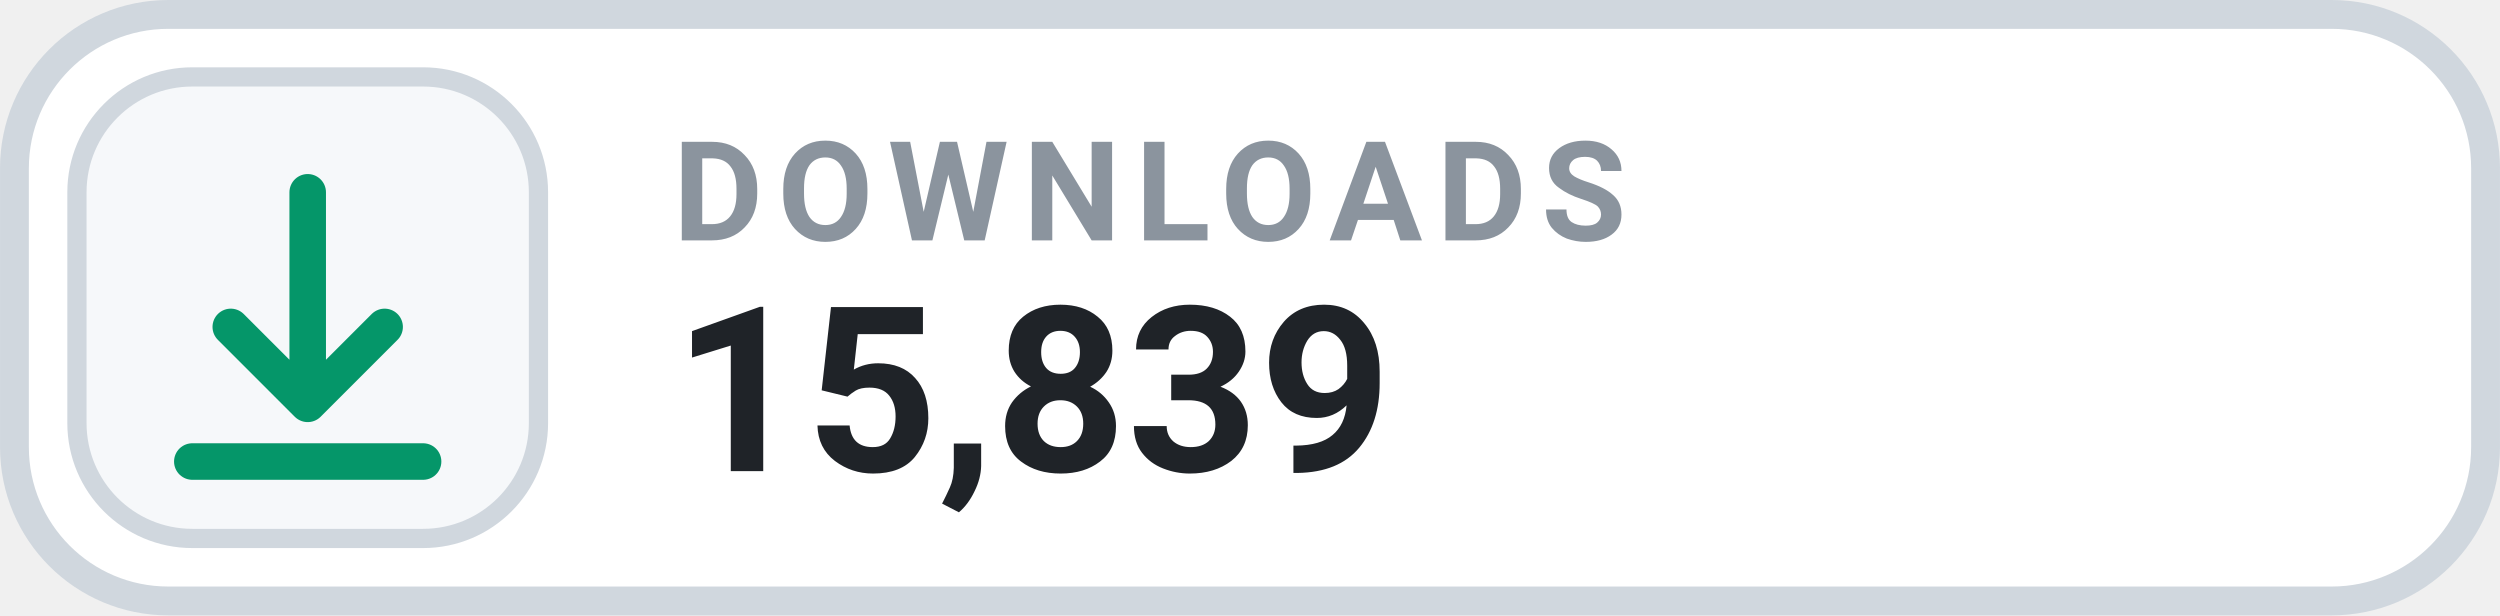
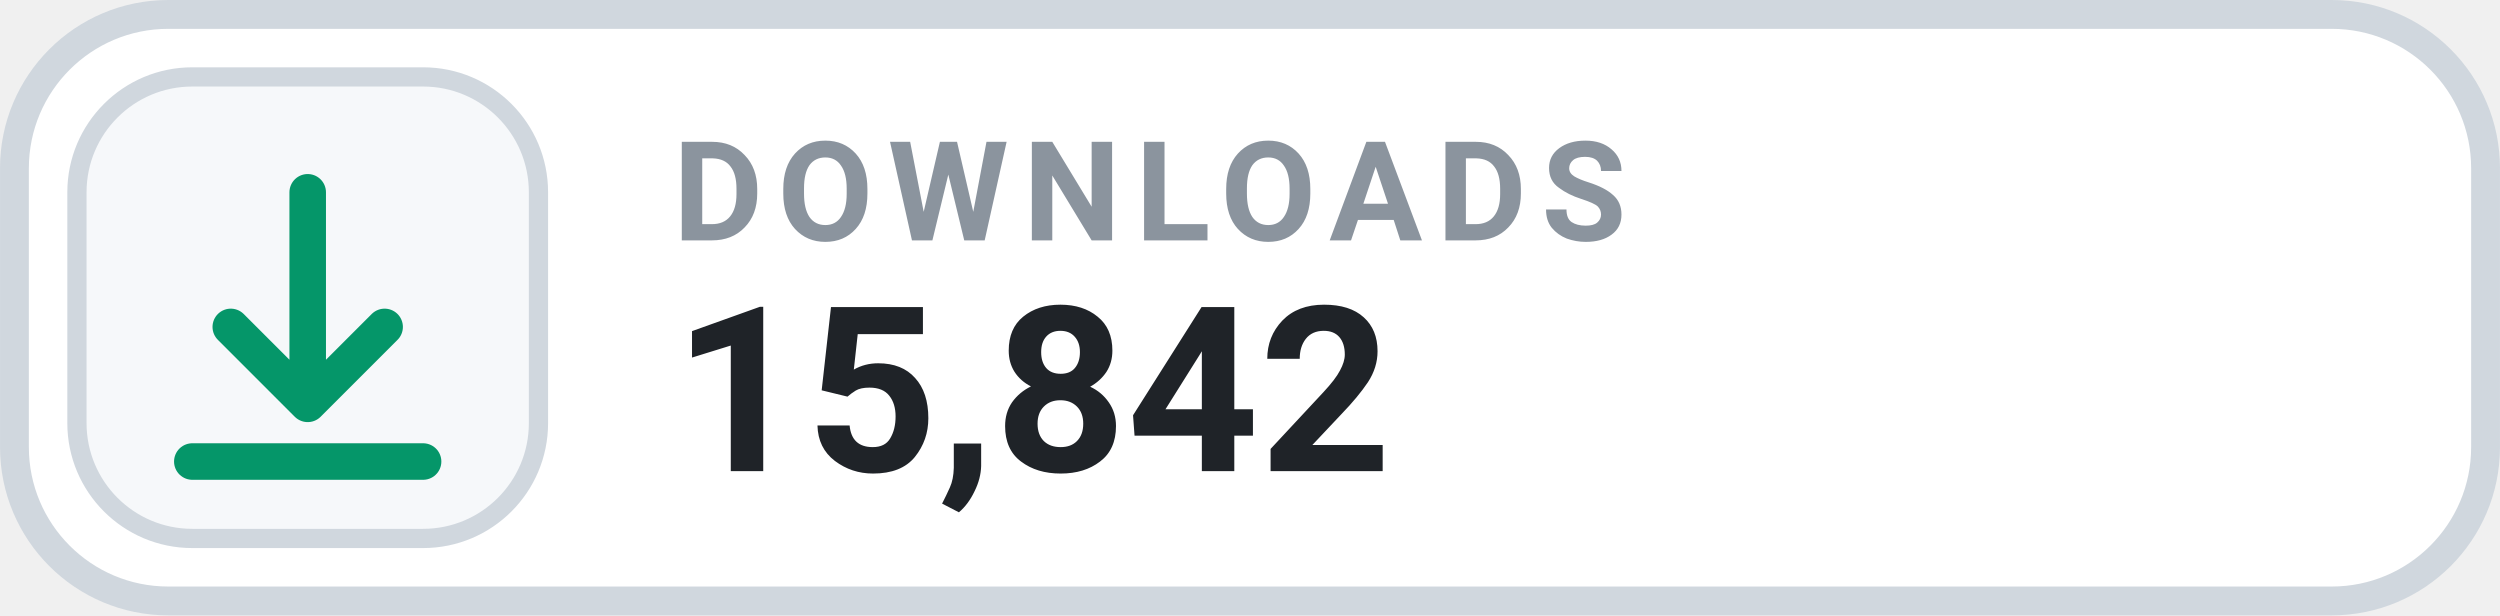
- <svg xmlns="http://www.w3.org/2000/svg" width="126" height="31.015" viewBox="0 0 130 32" role="img" aria-label="DOWNLOADS 15,839">
+ <svg xmlns="http://www.w3.org/2000/svg" width="126" height="31.015" viewBox="0 0 130 32" role="img" aria-label="DOWNLOADS 15,842">
  <rect x=".75" y=".75" width="128.5" height="30.5" rx="8" fill="#FFFFFF" stroke="#D0D7DE" stroke-width="1.5" />
  <rect x="4" y="4" width="24" height="24" rx="6" fill="#F6F8FA" stroke="#D0D7DE" stroke-width="1" />
  <g transform="translate(16 16)" style="color:#059669;">
    <path d="M0 -6 v11 m0 0 l4 -4 m-4 4 l-4 -4 M-6 8 h12" fill="none" stroke="currentColor" stroke-width="1.9" stroke-linecap="round" stroke-linejoin="round" />
  </g>
  <text x="35" y="12.5" fill="#8B949E" font-family="-apple-system,BlinkMacSystemFont,'Segoe UI',Roboto,Helvetica,Arial,sans-serif" font-size="7.2" font-weight="700" letter-spacing=".75">DOWNLOADS</text>
-   <text x="35" y="24.5" fill="#1F2328" font-family="-apple-system,BlinkMacSystemFont,'Segoe UI',Roboto,Helvetica,Arial,sans-serif" font-size="12" font-weight="700">15,839</text>
+   <text x="35" y="24.5" fill="#1F2328" font-family="-apple-system,BlinkMacSystemFont,'Segoe UI',Roboto,Helvetica,Arial,sans-serif" font-size="12" font-weight="700">15,842</text>
</svg>
